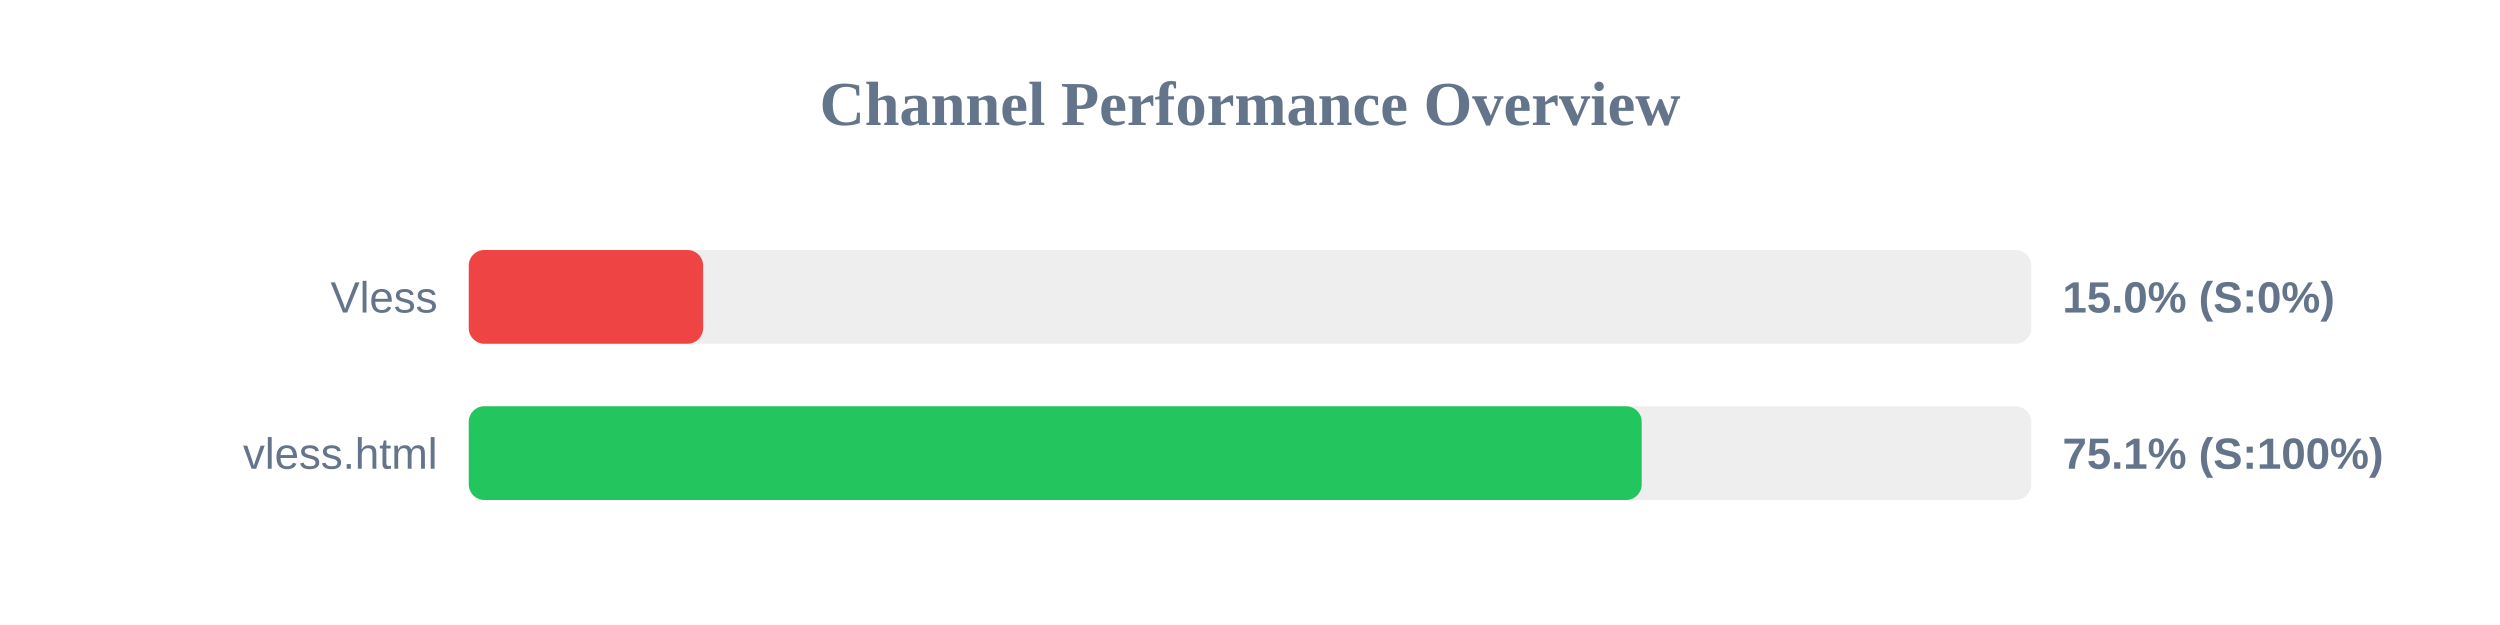
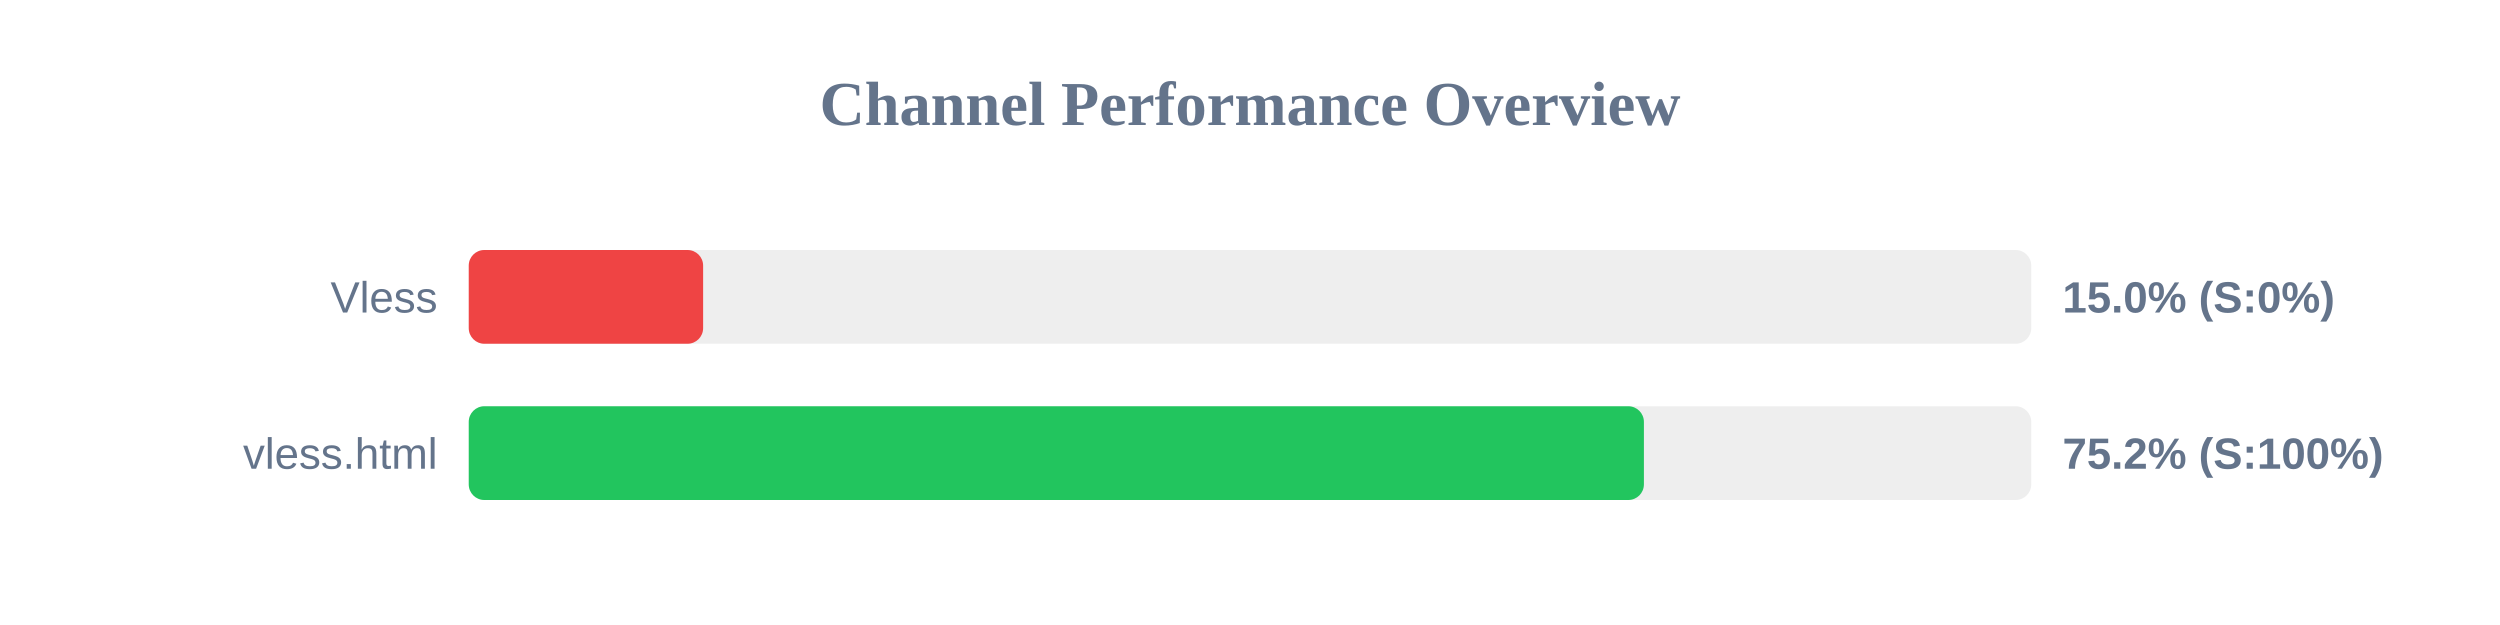
<svg xmlns="http://www.w3.org/2000/svg" width="800" height="200" version="1.1">
  <style>
        .row { font: 14px Arial; fill: #64748b; }
        .score { font: bold 14px Arial; fill: #64748b; }
    </style>
  <text x="400" y="40" text-anchor="middle" font-size="20px" font-weight="bold" fill="#64748b">Channel Performance Overview</text>
  <rect x="150" y="80" width="500" height="30" fill="#eee" rx="5" />
  <rect x="150" y="80" width="75.0" height="30" fill="#ef4444" rx="5" />
  <text x="140" y="100" text-anchor="end" class="row">Vless</text>
  <text x="660" y="100" text-anchor="start" class="score">15.0% (S:0%)</text>
  <rect x="150" y="130" width="500" height="30" fill="#eee" rx="5" />
-   <rect x="150" y="130" width="375.35" height="30" fill="#22c55e" rx="5" />
+   <rect x="150" y="130" width="376.05" height="30" fill="#22c55e" rx="5" />
  <text x="140" y="150" text-anchor="end" class="row">vless.html</text>
-   <text x="660" y="150" text-anchor="start" class="score">75.1% (S:100%)</text>
+   <text x="660" y="150" text-anchor="start" class="score">75.2% (S:100%)</text>
</svg>
